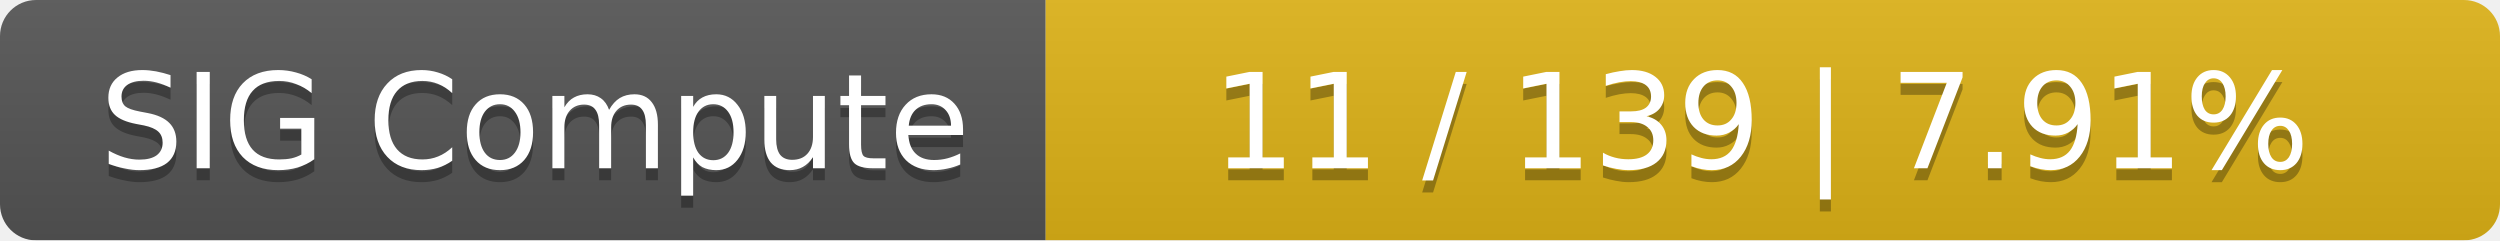
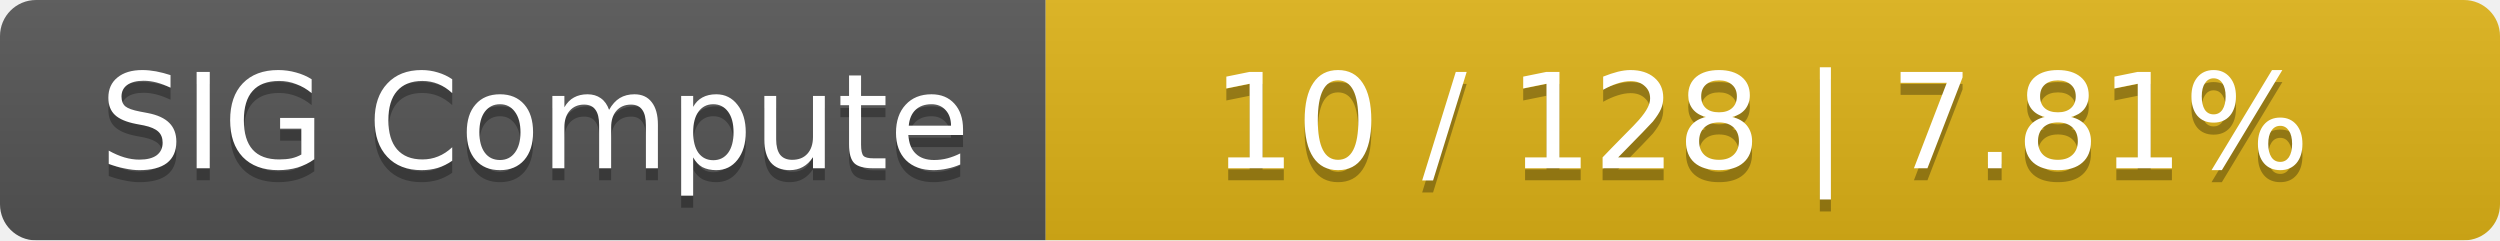
<svg xmlns="http://www.w3.org/2000/svg" width="208" height="20">
  <linearGradient id="smooth" x2="0" y2="100%">
    <stop offset="0" stop-color="#bbb" stop-opacity=".1" />
    <stop offset="1" stop-opacity=".1" />
  </linearGradient>
  <mask id="round">
    <rect width="208" height="20" rx="3" fill="#fff" />
  </mask>
  <g mask="url(#round)">
    <rect width="87" height="20" fill="#555" />
    <rect x="87" width="121" height="20" fill="#dfb317" />
    <rect width="208" height="20" fill="url(#smooth)" />
  </g>
  <g fill="#fff" text-anchor="middle" font-family="DejaVu Sans,Verdana,Geneva,sans-serif" font-size="11">
    <text x="44.5" y="15" fill="#010101" fill-opacity=".3">SIG Compute</text>
    <text x="44.5" y="14">SIG Compute</text>
-     <text x="146.5" y="15" fill="#010101" fill-opacity=".3">11 / 139    |    7.91%</text>
-     <text x="146.5" y="14">11 / 139    |    7.91%</text>
+     <text x="146.5" y="15" fill="#010101" fill-opacity=".3">10 / 128    |    7.81%</text>
+     <text x="146.5" y="14">10 / 128    |    7.81%</text>
  </g>
</svg>
